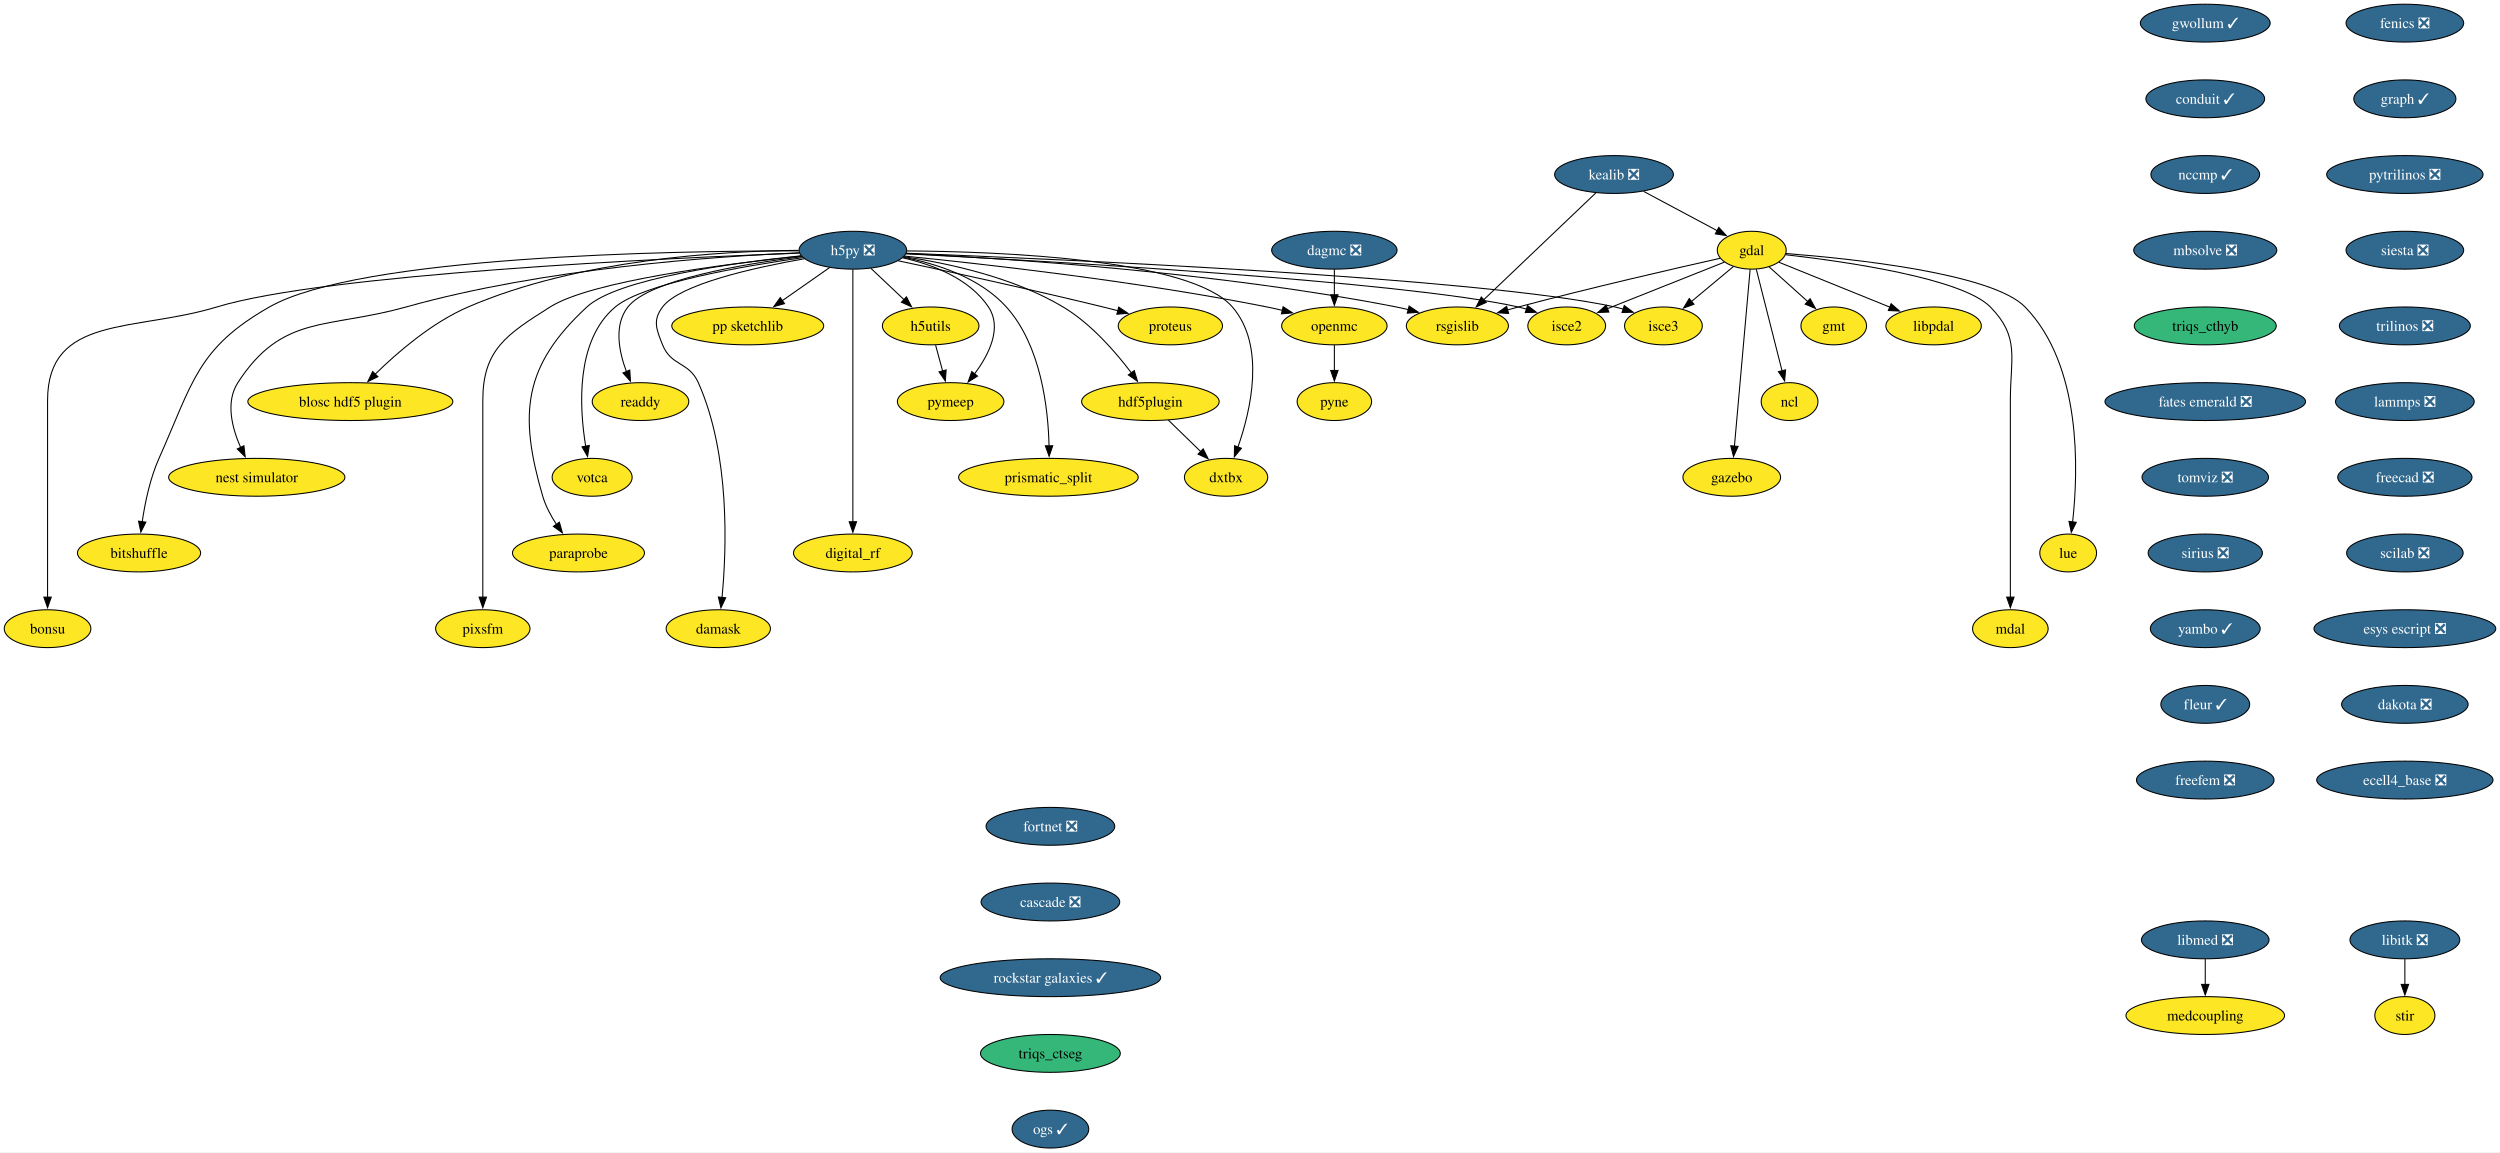
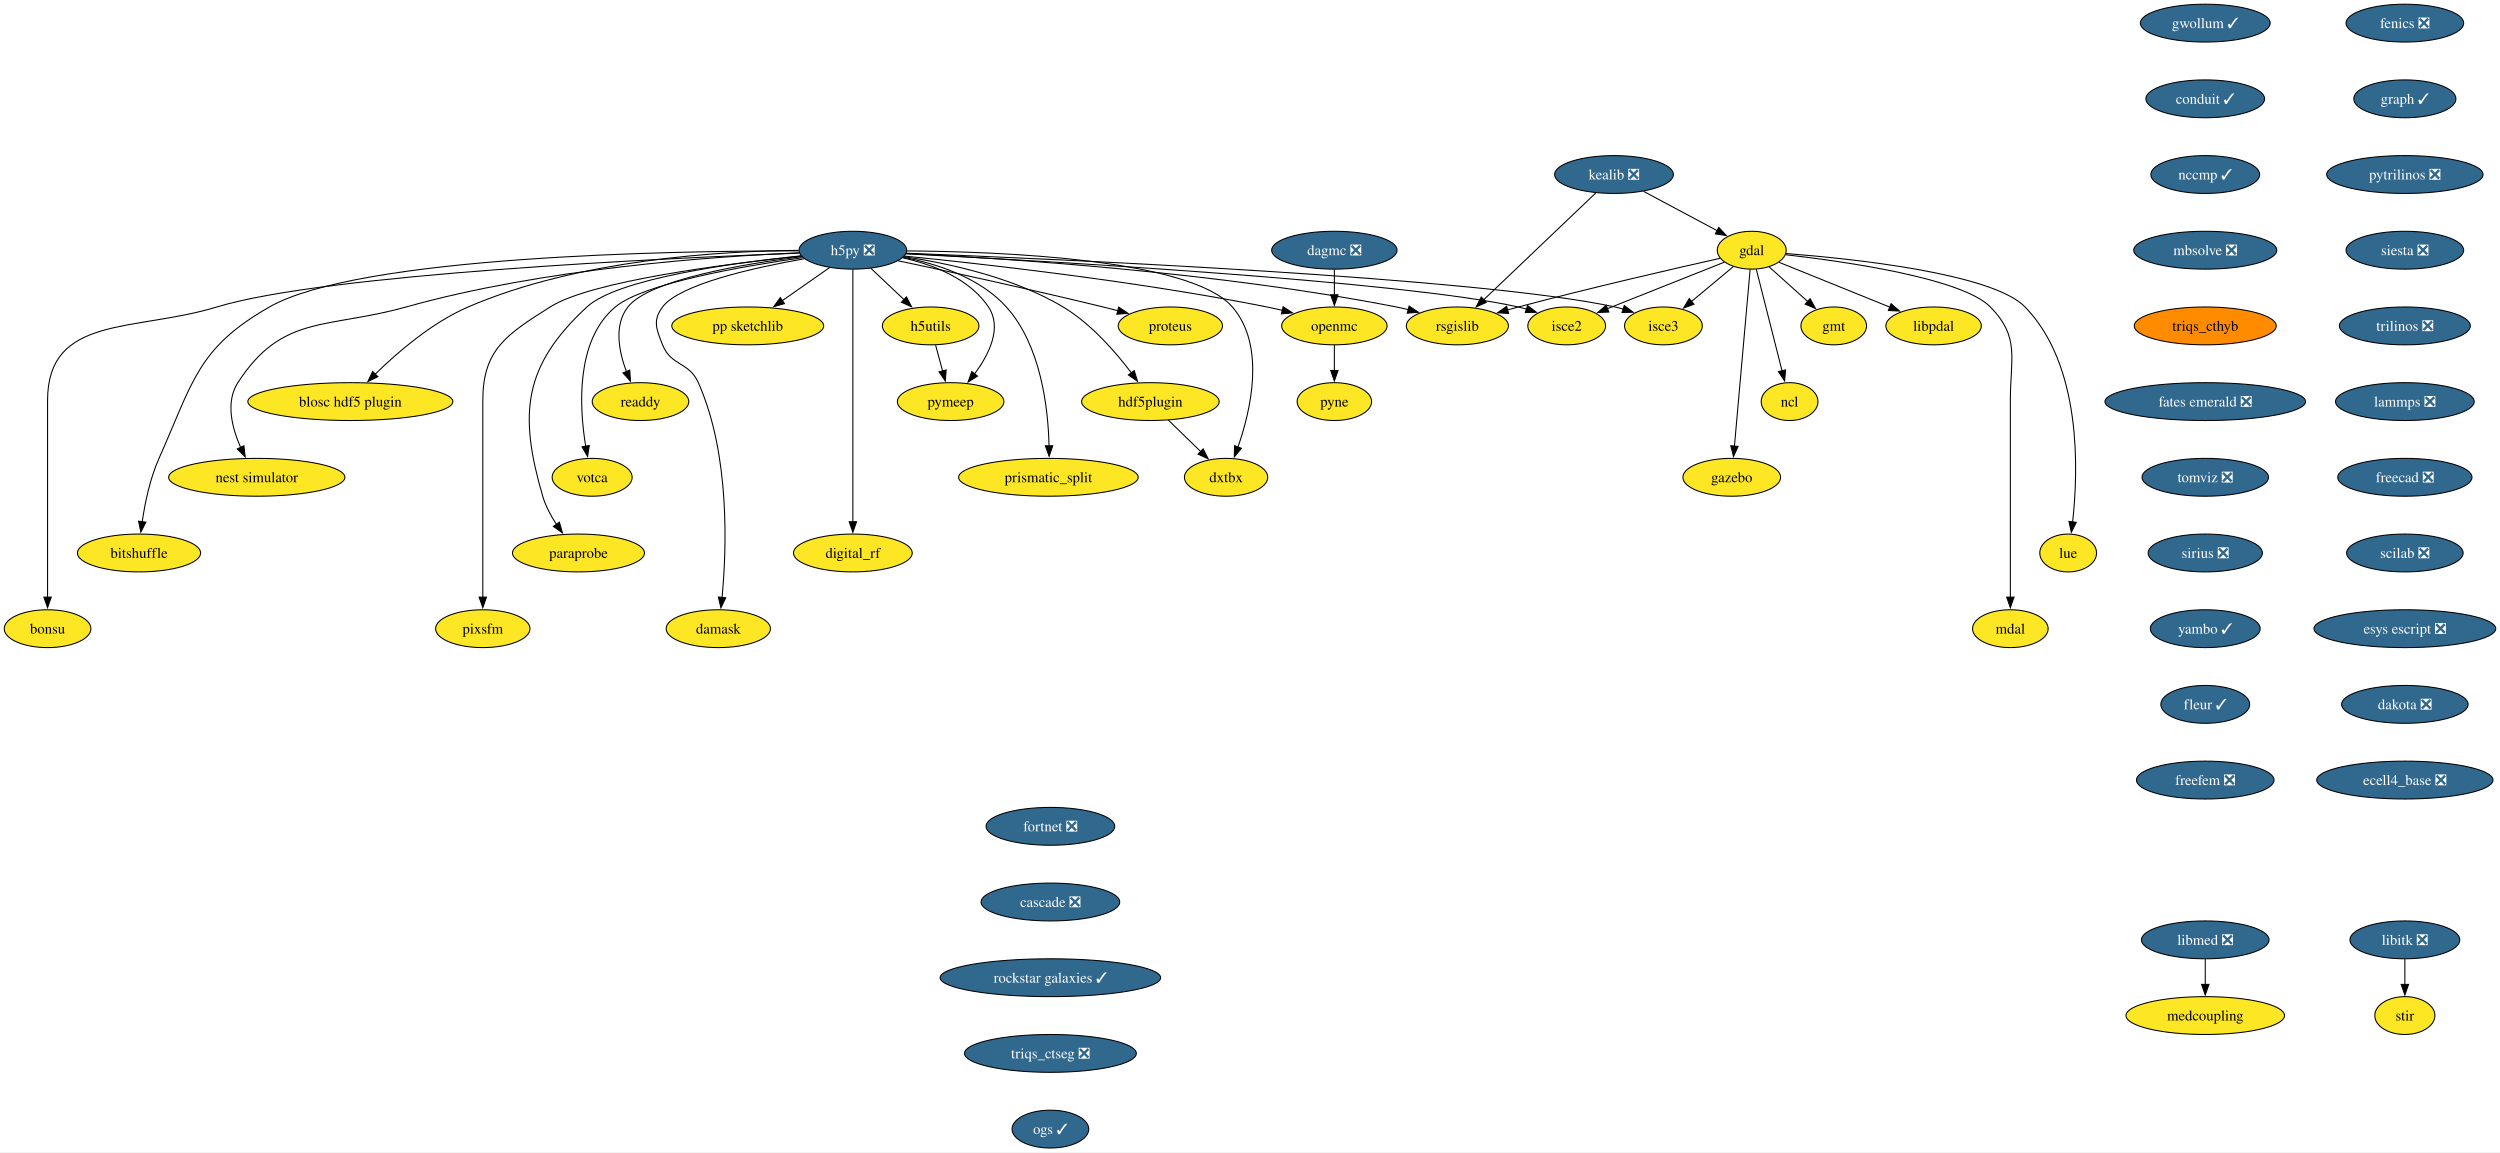
<svg xmlns="http://www.w3.org/2000/svg" xmlns:xlink="http://www.w3.org/1999/xlink" width="2378pt" height="1096pt" viewBox="0.00 0.00 2377.93 1096.00">
  <g id="graph0" class="graph" transform="scale(1 1) rotate(0) translate(4 1092)">
    <polygon fill="white" stroke="none" points="-4,4 -4,-1092 2373.93,-1092 2373.93,4 -4,4" />
    <g id="node1" class="node">
      <g id="a_node1">
        <a xlink:href="https://github.com/conda-forge/fenics-feedstock/pull/233" xlink:title="fenics ❎">
          <ellipse fill="#31688e" stroke="black" cx="2283.47" cy="-1070" rx="55.94" ry="18" />
          <text text-anchor="middle" x="2283.47" y="-1065.33" font-family="Times,serif" font-size="14.00" fill="white">fenics ❎</text>
        </a>
      </g>
    </g>
    <g id="node2" class="node">
      <g id="a_node2">
        <a xlink:href="https://github.com/conda-forge/graph-feedstock/pull/11" xlink:title="graph ✓">
          <ellipse fill="#31688e" stroke="black" cx="2283.47" cy="-998" rx="48.58" ry="18" />
          <text text-anchor="middle" x="2283.47" y="-993.33" font-family="Times,serif" font-size="14.00" fill="white">graph ✓</text>
        </a>
      </g>
    </g>
    <g id="node13" class="node">
      <g id="a_node13">
        <a xlink:href="https://github.com/conda-forge/pytrilinos-feedstock/pull/58" xlink:title="pytrilinos ❎">
          <ellipse fill="#31688e" stroke="black" cx="2283.47" cy="-926" rx="74.36" ry="18" />
          <text text-anchor="middle" x="2283.47" y="-921.33" font-family="Times,serif" font-size="14.00" fill="white">pytrilinos ❎</text>
        </a>
      </g>
    </g>
    <g id="node3" class="node">
      <g id="a_node3">
        <a xlink:href="https://github.com/conda-forge/gdal-feedstock" xlink:title="gdal">
          <ellipse fill="#fde725" stroke="black" cx="1662.21" cy="-854" rx="32.79" ry="18" />
          <text text-anchor="middle" x="1662.21" y="-849.33" font-family="Times,serif" font-size="14.00">gdal</text>
        </a>
      </g>
    </g>
    <g id="node4" class="node">
      <g id="a_node4">
        <a xlink:href="https://github.com/conda-forge/gmt-feedstock" xlink:title="gmt">
          <ellipse fill="#fde725" stroke="black" cx="1740.21" cy="-782" rx="31.22" ry="18" />
          <text text-anchor="middle" x="1740.21" y="-777.33" font-family="Times,serif" font-size="14.00">gmt</text>
        </a>
      </g>
    </g>
    <g id="edge2" class="edge">
      <path fill="none" stroke="black" d="M1678.75,-838.15C1689.48,-828.53 1703.64,-815.82 1715.66,-805.03" />
      <polygon fill="black" stroke="black" points="1717.73,-807.88 1722.84,-798.59 1713.06,-802.67 1717.73,-807.88" />
    </g>
    <g id="node5" class="node">
      <g id="a_node5">
        <a xlink:href="https://github.com/conda-forge/ncl-feedstock" xlink:title="ncl">
          <ellipse fill="#fde725" stroke="black" cx="1698.21" cy="-710" rx="27" ry="18" />
          <text text-anchor="middle" x="1698.21" y="-705.33" font-family="Times,serif" font-size="14.00">ncl</text>
        </a>
      </g>
    </g>
    <g id="edge3" class="edge">
      <path fill="none" stroke="black" d="M1666.56,-835.87C1672.64,-811.88 1683.76,-767.99 1691.07,-739.16" />
      <polygon fill="black" stroke="black" points="1694.42,-740.21 1693.48,-729.66 1687.63,-738.49 1694.42,-740.21" />
    </g>
    <g id="node6" class="node">
      <g id="a_node6">
        <a xlink:href="https://github.com/conda-forge/rsgislib-feedstock" xlink:title="rsgislib">
          <ellipse fill="#fde725" stroke="black" cx="1382.21" cy="-782" rx="48.58" ry="18" />
          <text text-anchor="middle" x="1382.21" y="-777.33" font-family="Times,serif" font-size="14.00">rsgislib</text>
        </a>
      </g>
    </g>
    <g id="edge4" class="edge">
      <path fill="none" stroke="black" d="M1632.29,-846.36C1589.53,-836.77 1508.57,-818.17 1440.21,-800 1436.87,-799.11 1433.43,-798.17 1429.97,-797.21" />
      <polygon fill="black" stroke="black" points="1430.98,-793.86 1420.41,-794.49 1429.07,-800.59 1430.98,-793.86" />
    </g>
    <g id="node7" class="node">
      <g id="a_node7">
        <a xlink:href="https://github.com/conda-forge/isce2-feedstock" xlink:title="isce2">
          <ellipse fill="#fde725" stroke="black" cx="1486.21" cy="-782" rx="37" ry="18" />
          <text text-anchor="middle" x="1486.21" y="-777.33" font-family="Times,serif" font-size="14.00">isce2</text>
        </a>
      </g>
    </g>
    <g id="edge5" class="edge">
      <path fill="none" stroke="black" d="M1636.24,-842.67C1606.82,-830.97 1558.58,-811.78 1524.76,-798.33" />
      <polygon fill="black" stroke="black" points="1526.32,-795.19 1515.74,-794.74 1523.73,-801.69 1526.32,-795.19" />
    </g>
    <g id="node8" class="node">
      <g id="a_node8">
        <a xlink:href="https://github.com/conda-forge/gazebo-feedstock" xlink:title="gazebo">
          <ellipse fill="#fde725" stroke="black" cx="1643.21" cy="-638" rx="46.47" ry="18" />
          <text text-anchor="middle" x="1643.21" y="-633.33" font-family="Times,serif" font-size="14.00">gazebo</text>
        </a>
      </g>
    </g>
    <g id="edge6" class="edge">
      <path fill="none" stroke="black" d="M1660.69,-835.85C1657.43,-799.14 1649.75,-712.66 1645.75,-667.53" />
      <polygon fill="black" stroke="black" points="1649.25,-667.39 1644.88,-657.74 1642.27,-668.01 1649.25,-667.39" />
    </g>
    <g id="node9" class="node">
      <g id="a_node9">
        <a xlink:href="https://github.com/conda-forge/lue-feedstock" xlink:title="lue">
          <ellipse fill="#fde725" stroke="black" cx="1963.21" cy="-566" rx="27" ry="18" />
          <text text-anchor="middle" x="1963.21" y="-561.33" font-family="Times,serif" font-size="14.00">lue</text>
        </a>
      </g>
    </g>
    <g id="edge7" class="edge">
      <path fill="none" stroke="black" d="M1694.61,-850.85C1757.11,-846.02 1890.96,-832.1 1922.21,-800 1976.22,-744.52 1972.92,-644.39 1967.43,-595.47" />
      <polygon fill="black" stroke="black" points="1970.92,-595.18 1966.2,-585.69 1963.97,-596.05 1970.92,-595.18" />
    </g>
    <g id="node10" class="node">
      <g id="a_node10">
        <a xlink:href="https://github.com/conda-forge/mdal-feedstock" xlink:title="mdal">
          <ellipse fill="#fde725" stroke="black" cx="1908.21" cy="-494" rx="35.95" ry="18" />
          <text text-anchor="middle" x="1908.21" y="-489.32" font-family="Times,serif" font-size="14.00">mdal</text>
        </a>
      </g>
    </g>
    <g id="edge8" class="edge">
      <path fill="none" stroke="black" d="M1694.33,-849.72C1750.29,-843.35 1862.29,-827.44 1889.21,-800 1917.54,-771.13 1908.21,-751.45 1908.21,-711 1908.21,-711 1908.21,-711 1908.21,-637 1908.21,-597.74 1908.21,-552.38 1908.21,-523.69" />
      <polygon fill="black" stroke="black" points="1911.71,-524 1908.21,-514 1904.71,-524 1911.71,-524" />
    </g>
    <g id="node11" class="node">
      <g id="a_node11">
        <a xlink:href="https://github.com/conda-forge/isce3-feedstock" xlink:title="isce3">
          <ellipse fill="#fde725" stroke="black" cx="1578.21" cy="-782" rx="37" ry="18" />
          <text text-anchor="middle" x="1578.21" y="-777.33" font-family="Times,serif" font-size="14.00">isce3</text>
        </a>
      </g>
    </g>
    <g id="edge9" class="edge">
      <path fill="none" stroke="black" d="M1644.81,-838.5C1633.25,-828.86 1617.86,-816.04 1604.78,-805.14" />
      <polygon fill="black" stroke="black" points="1607.26,-802.65 1597.34,-798.94 1602.78,-808.03 1607.26,-802.65" />
    </g>
    <g id="node12" class="node">
      <g id="a_node12">
        <a xlink:href="https://github.com/conda-forge/libpdal-feedstock" xlink:title="libpdal">
          <ellipse fill="#fde725" stroke="black" cx="1835.21" cy="-782" rx="45.42" ry="18" />
          <text text-anchor="middle" x="1835.21" y="-777.33" font-family="Times,serif" font-size="14.00">libpdal</text>
        </a>
      </g>
    </g>
    <g id="edge10" class="edge">
      <path fill="none" stroke="black" d="M1688.11,-842.52C1715.97,-831.25 1760.69,-813.15 1793.52,-799.87" />
      <polygon fill="black" stroke="black" points="1794.79,-803.13 1802.75,-796.13 1792.17,-796.64 1794.79,-803.13" />
    </g>
    <g id="node37" class="node">
      <g id="a_node37">
        <a xlink:href="https://github.com/conda-forge/siesta-feedstock/pull/67" xlink:title="siesta ❎">
          <ellipse fill="#31688e" stroke="black" cx="2283.47" cy="-854" rx="55.94" ry="18" />
          <text text-anchor="middle" x="2283.47" y="-849.33" font-family="Times,serif" font-size="14.00" fill="white">siesta ❎</text>
        </a>
      </g>
    </g>
    <g id="node14" class="node">
      <g id="a_node14">
        <a xlink:href="https://github.com/conda-forge/h5py-feedstock/pull/151" xlink:title="h5py ❎">
          <ellipse fill="#31688e" stroke="black" cx="807.21" cy="-854" rx="51.21" ry="18" />
          <text text-anchor="middle" x="807.21" y="-849.33" font-family="Times,serif" font-size="14.00" fill="white">h5py ❎</text>
        </a>
      </g>
    </g>
    <g id="edge12" class="edge">
      <path fill="none" stroke="black" d="M857.94,-850.88C951.08,-846.31 1155.32,-833.12 1324.21,-800 1327.98,-799.26 1331.86,-798.39 1335.74,-797.43" />
      <polygon fill="black" stroke="black" points="1336.34,-800.89 1345.11,-794.94 1334.55,-794.12 1336.34,-800.89" />
    </g>
    <g id="edge13" class="edge">
      <path fill="none" stroke="black" d="M857.53,-850.55C987.02,-843.95 1329.33,-824.65 1440.21,-800 1442.81,-799.42 1445.45,-798.73 1448.1,-797.97" />
      <polygon fill="black" stroke="black" points="1448.97,-801.37 1457.41,-794.95 1446.82,-794.71 1448.97,-801.37" />
    </g>
    <g id="edge14" class="edge">
      <path fill="none" stroke="black" d="M858.26,-851.13C1001.18,-845.61 1403.25,-827.96 1532.21,-800 1534.81,-799.44 1537.46,-798.76 1540.11,-798" />
      <polygon fill="black" stroke="black" points="1540.97,-801.4 1549.42,-795 1538.83,-794.74 1540.97,-801.4" />
    </g>
    <g id="node15" class="node">
      <g id="a_node15">
        <a xlink:href="https://github.com/conda-forge/openmc-feedstock" xlink:title="openmc">
          <ellipse fill="#fde725" stroke="black" cx="1265.21" cy="-782" rx="50.16" ry="18" />
          <text text-anchor="middle" x="1265.21" y="-777.33" font-family="Times,serif" font-size="14.00">openmc</text>
        </a>
      </g>
    </g>
    <g id="edge15" class="edge">
      <path fill="none" stroke="black" d="M856.37,-848.4C931.26,-840.93 1078.19,-824.51 1201.21,-800 1206.04,-799.04 1211.03,-797.92 1216.02,-796.73" />
      <polygon fill="black" stroke="black" points="1216.49,-800.22 1225.35,-794.41 1214.8,-793.43 1216.49,-800.22" />
    </g>
    <g id="node16" class="node">
      <g id="a_node16">
        <a xlink:href="https://github.com/conda-forge/h5utils-feedstock" xlink:title="h5utils">
          <ellipse fill="#fde725" stroke="black" cx="881.21" cy="-782" rx="45.95" ry="18" />
          <text text-anchor="middle" x="881.21" y="-777.33" font-family="Times,serif" font-size="14.00">h5utils</text>
        </a>
      </g>
    </g>
    <g id="edge16" class="edge">
      <path fill="none" stroke="black" d="M824.38,-836.76C833.72,-827.93 845.45,-816.83 855.83,-807.01" />
      <polygon fill="black" stroke="black" points="858.18,-809.6 863.04,-800.19 853.37,-804.52 858.18,-809.6" />
    </g>
    <g id="node17" class="node">
      <g id="a_node17">
        <a xlink:href="https://github.com/conda-forge/pymeep-feedstock" xlink:title="pymeep">
          <ellipse fill="#fde725" stroke="black" cx="900.21" cy="-710" rx="50.68" ry="18" />
          <text text-anchor="middle" x="900.21" y="-705.33" font-family="Times,serif" font-size="14.00">pymeep</text>
        </a>
      </g>
    </g>
    <g id="edge17" class="edge">
      <path fill="none" stroke="black" d="M854.55,-846.8C883.39,-840.31 918.08,-827.05 936.21,-800 949.47,-780.22 936.72,-754.8 922.86,-736.19" />
      <polygon fill="black" stroke="black" points="925.77,-734.23 916.8,-728.59 920.3,-738.59 925.77,-734.23" />
    </g>
    <g id="node18" class="node">
      <g id="a_node18">
        <a xlink:href="https://github.com/conda-forge/blosc-hdf5-plugin-feedstock" xlink:title="blosc hdf5 plugin">
          <ellipse fill="#fde725" stroke="black" cx="329.21" cy="-710" rx="97.51" ry="18" />
          <text text-anchor="middle" x="329.21" y="-705.33" font-family="Times,serif" font-size="14.00">blosc hdf5 plugin</text>
        </a>
      </g>
    </g>
    <g id="edge18" class="edge">
      <path fill="none" stroke="black" d="M755.51,-853.86C682.48,-853.25 546.28,-845.37 441.21,-800 406.74,-785.12 373.93,-756.78 352.83,-736.06" />
      <polygon fill="black" stroke="black" points="355.41,-733.69 345.87,-729.06 350.44,-738.62 355.41,-733.69" />
    </g>
    <g id="node19" class="node">
      <g id="a_node19">
        <a xlink:href="https://github.com/conda-forge/nest-simulator-feedstock" xlink:title="nest simulator">
          <ellipse fill="#fde725" stroke="black" cx="240.21" cy="-638" rx="83.83" ry="18" />
          <text text-anchor="middle" x="240.21" y="-633.33" font-family="Times,serif" font-size="14.00">nest simulator</text>
        </a>
      </g>
    </g>
    <g id="edge19" class="edge">
      <path fill="none" stroke="black" d="M756.2,-851.54C675.43,-848.13 513.77,-836.9 382.21,-800 307.13,-778.94 264.55,-793.48 222.21,-728 210.34,-709.63 216.62,-685.03 224.87,-666.34" />
      <polygon fill="black" stroke="black" points="227.96,-668 229.17,-657.48 221.66,-664.95 227.96,-668" />
    </g>
    <g id="node20" class="node">
      <g id="a_node20">
        <a xlink:href="https://github.com/conda-forge/bitshuffle-feedstock" xlink:title="bitshuffle">
          <ellipse fill="#fde725" stroke="black" cx="128.21" cy="-566" rx="58.57" ry="18" />
          <text text-anchor="middle" x="128.21" y="-561.33" font-family="Times,serif" font-size="14.00">bitshuffle</text>
        </a>
      </g>
    </g>
    <g id="edge20" class="edge">
      <path fill="none" stroke="black" d="M755.78,-853.38C635.07,-853.44 337.36,-848.52 252.21,-800 183.4,-760.78 179.52,-728.32 147.21,-656 138.64,-636.8 133.84,-613.52 131.22,-595.58" />
      <polygon fill="black" stroke="black" points="134.72,-595.36 129.95,-585.89 127.78,-596.26 134.72,-595.36" />
    </g>
    <g id="node21" class="node">
      <g id="a_node21">
        <a xlink:href="https://github.com/conda-forge/bonsu-feedstock" xlink:title="bonsu">
          <ellipse fill="#fde725" stroke="black" cx="41.21" cy="-494" rx="41.21" ry="18" />
          <text text-anchor="middle" x="41.21" y="-489.32" font-family="Times,serif" font-size="14.00">bonsu</text>
        </a>
      </g>
    </g>
    <g id="edge21" class="edge">
      <path fill="none" stroke="black" d="M756.13,-851.25C629.77,-846.48 305.33,-831.47 202.21,-800 124.01,-776.14 41.21,-792.76 41.21,-711 41.21,-711 41.21,-711 41.21,-637 41.21,-597.74 41.21,-552.38 41.21,-523.69" />
      <polygon fill="black" stroke="black" points="44.71,-524 41.21,-514 37.71,-524 44.71,-524" />
    </g>
    <g id="node22" class="node">
      <g id="a_node22">
        <a xlink:href="https://github.com/conda-forge/proteus-feedstock" xlink:title="proteus">
          <ellipse fill="#fde725" stroke="black" cx="1109.21" cy="-782" rx="49.63" ry="18" />
          <text text-anchor="middle" x="1109.21" y="-777.33" font-family="Times,serif" font-size="14.00">proteus</text>
        </a>
      </g>
    </g>
    <g id="edge22" class="edge">
      <path fill="none" stroke="black" d="M850.33,-843.95C898.1,-833.79 977.36,-816.56 1045.21,-800 1049.8,-798.88 1054.56,-797.68 1059.32,-796.46" />
      <polygon fill="black" stroke="black" points="1060.09,-799.88 1068.89,-793.97 1058.33,-793.1 1060.09,-799.88" />
    </g>
    <g id="node23" class="node">
      <g id="a_node23">
        <a xlink:href="https://github.com/conda-forge/hdf5plugin-feedstock" xlink:title="hdf5plugin">
          <ellipse fill="#fde725" stroke="black" cx="1090.21" cy="-710" rx="65.41" ry="18" />
          <text text-anchor="middle" x="1090.21" y="-705.33" font-family="Times,serif" font-size="14.00">hdf5plugin</text>
        </a>
      </g>
    </g>
    <g id="edge23" class="edge">
      <path fill="none" stroke="black" d="M855.81,-847.82C898.24,-841.57 960.22,-828.15 1007.21,-800 1033.69,-784.14 1056.98,-757.4 1072.1,-737.36" />
      <polygon fill="black" stroke="black" points="1074.87,-739.5 1077.94,-729.36 1069.22,-735.36 1074.87,-739.5" />
    </g>
    <g id="node24" class="node">
      <g id="a_node24">
        <a xlink:href="https://github.com/conda-forge/prismatic_split-feedstock" xlink:title="prismatic_split">
          <ellipse fill="#fde725" stroke="black" cx="993.21" cy="-638" rx="85.41" ry="18" />
          <text text-anchor="middle" x="993.21" y="-633.33" font-family="Times,serif" font-size="14.00">prismatic_split</text>
        </a>
      </g>
    </g>
    <g id="edge24" class="edge">
      <path fill="none" stroke="black" d="M855.11,-847.36C887.24,-841.09 928.13,-827.85 953.21,-800 986.31,-763.24 993,-703.34 993.82,-667.89" />
      <polygon fill="black" stroke="black" points="997.32,-667.99 993.89,-657.96 990.32,-667.94 997.32,-667.99" />
    </g>
    <g id="node25" class="node">
      <g id="a_node25">
        <a xlink:href="https://github.com/conda-forge/digital_rf-feedstock" xlink:title="digital_rf">
          <ellipse fill="#fde725" stroke="black" cx="807.21" cy="-566" rx="56.47" ry="18" />
          <text text-anchor="middle" x="807.21" y="-561.33" font-family="Times,serif" font-size="14.00">digital_rf</text>
        </a>
      </g>
    </g>
    <g id="edge25" class="edge">
      <path fill="none" stroke="black" d="M807.21,-835.54C807.21,-787.76 807.21,-654.51 807.21,-595.61" />
      <polygon fill="black" stroke="black" points="810.71,-595.75 807.21,-585.75 803.71,-595.75 810.71,-595.75" />
    </g>
    <g id="node26" class="node">
      <g id="a_node26">
        <a xlink:href="https://github.com/conda-forge/damask-feedstock" xlink:title="damask">
          <ellipse fill="#fde725" stroke="black" cx="679.21" cy="-494" rx="49.63" ry="18" />
          <text text-anchor="middle" x="679.21" y="-489.32" font-family="Times,serif" font-size="14.00">damask</text>
        </a>
      </g>
    </g>
    <g id="edge26" class="edge">
      <path fill="none" stroke="black" d="M761,-845.87C712.92,-837.39 642.41,-821.62 626.21,-800 616.62,-787.19 620.3,-778.87 626.21,-764 634.34,-743.55 651.26,-748.1 660.21,-728 690.62,-659.74 687.12,-569.14 682.75,-523.65" />
      <polygon fill="black" stroke="black" points="686.25,-523.41 681.71,-513.83 679.29,-524.14 686.25,-523.41" />
    </g>
    <g id="node27" class="node">
      <g id="a_node27">
        <a xlink:href="https://github.com/conda-forge/pp-sketchlib-feedstock" xlink:title="pp sketchlib">
          <ellipse fill="#fde725" stroke="black" cx="707.21" cy="-782" rx="72.25" ry="18" />
          <text text-anchor="middle" x="707.21" y="-777.33" font-family="Times,serif" font-size="14.00">pp sketchlib</text>
        </a>
      </g>
    </g>
    <g id="edge27" class="edge">
      <path fill="none" stroke="black" d="M785.02,-837.46C771.8,-828.21 754.79,-816.3 740.04,-805.98" />
      <polygon fill="black" stroke="black" points="742.18,-803.2 731.98,-800.34 738.16,-808.94 742.18,-803.2" />
    </g>
    <g id="node28" class="node">
      <g id="a_node28">
        <a xlink:href="https://github.com/conda-forge/readdy-feedstock" xlink:title="readdy">
          <ellipse fill="#fde725" stroke="black" cx="605.21" cy="-710" rx="45.95" ry="18" />
          <text text-anchor="middle" x="605.21" y="-705.33" font-family="Times,serif" font-size="14.00">readdy</text>
        </a>
      </g>
    </g>
    <g id="edge28" class="edge">
      <path fill="none" stroke="black" d="M758.77,-847.87C702.09,-840.76 613.38,-825.77 593.21,-800 579.72,-782.76 584.64,-757.65 591.84,-738.49" />
      <polygon fill="black" stroke="black" points="595.01,-739.98 595.63,-729.4 588.55,-737.28 595.01,-739.98" />
    </g>
    <g id="node29" class="node">
      <g id="a_node29">
        <a xlink:href="https://github.com/conda-forge/votca-feedstock" xlink:title="votca">
          <ellipse fill="#fde725" stroke="black" cx="559.21" cy="-638" rx="38.06" ry="18" />
          <text text-anchor="middle" x="559.21" y="-633.33" font-family="Times,serif" font-size="14.00">votca</text>
        </a>
      </g>
    </g>
    <g id="edge29" class="edge">
      <path fill="none" stroke="black" d="M759.52,-846.92C701.48,-838.67 607.9,-822.35 581.21,-800 543.26,-768.21 547,-704.34 553.11,-667.31" />
      <polygon fill="black" stroke="black" points="556.5,-668.27 554.86,-657.8 549.61,-667 556.5,-668.27" />
    </g>
    <g id="node30" class="node">
      <g id="a_node30">
        <a xlink:href="https://github.com/conda-forge/dxtbx-feedstock" xlink:title="dxtbx">
          <ellipse fill="#fde725" stroke="black" cx="1162.21" cy="-638" rx="39.63" ry="18" />
          <text text-anchor="middle" x="1162.21" y="-633.33" font-family="Times,serif" font-size="14.00">dxtbx</text>
        </a>
      </g>
    </g>
    <g id="edge30" class="edge">
      <path fill="none" stroke="black" d="M858.62,-853.33C948.6,-852.69 1128.82,-845.6 1168.21,-800 1200.06,-763.14 1185.8,-701.92 1173.43,-666.54" />
      <polygon fill="black" stroke="black" points="1176.81,-665.61 1170.06,-657.45 1170.25,-668.04 1176.81,-665.61" />
    </g>
    <g id="node31" class="node">
      <g id="a_node31">
        <a xlink:href="https://github.com/conda-forge/paraprobe-feedstock" xlink:title="paraprobe">
          <ellipse fill="#fde725" stroke="black" cx="546.21" cy="-566" rx="62.78" ry="18" />
          <text text-anchor="middle" x="546.21" y="-561.33" font-family="Times,serif" font-size="14.00">paraprobe</text>
        </a>
      </g>
    </g>
    <g id="edge31" class="edge">
      <path fill="none" stroke="black" d="M757.85,-848.65C692.84,-841.94 583.32,-826.94 554.21,-800 493.92,-744.2 489.1,-698.83 512.21,-620 514.97,-610.6 519.96,-601.29 525.28,-593.16" />
      <polygon fill="black" stroke="black" points="528.04,-595.32 530.94,-585.13 522.32,-591.29 528.04,-595.32" />
    </g>
    <g id="node32" class="node">
      <g id="a_node32">
        <a xlink:href="https://github.com/conda-forge/pixsfm-feedstock" xlink:title="pixsfm">
          <ellipse fill="#fde725" stroke="black" cx="455.21" cy="-494" rx="44.9" ry="18" />
          <text text-anchor="middle" x="455.21" y="-489.32" font-family="Times,serif" font-size="14.00">pixsfm</text>
        </a>
      </g>
    </g>
    <g id="edge32" class="edge">
      <path fill="none" stroke="black" d="M758.14,-848.42C686.66,-841.01 558.19,-824.69 519.21,-800 478.06,-773.93 455.21,-759.72 455.21,-711 455.21,-711 455.21,-711 455.21,-637 455.21,-597.74 455.21,-552.38 455.21,-523.69" />
      <polygon fill="black" stroke="black" points="458.71,-524 455.21,-514 451.71,-524 458.71,-524" />
    </g>
    <g id="node33" class="node">
      <g id="a_node33">
        <a xlink:href="https://github.com/conda-forge/pyne-feedstock" xlink:title="pyne">
          <ellipse fill="#fde725" stroke="black" cx="1265.21" cy="-710" rx="35.42" ry="18" />
          <text text-anchor="middle" x="1265.21" y="-705.33" font-family="Times,serif" font-size="14.00">pyne</text>
        </a>
      </g>
    </g>
    <g id="edge33" class="edge">
      <path fill="none" stroke="black" d="M1265.21,-763.7C1265.21,-756.41 1265.21,-747.73 1265.21,-739.54" />
      <polygon fill="black" stroke="black" points="1268.71,-739.62 1265.21,-729.62 1261.71,-739.62 1268.71,-739.62" />
    </g>
    <g id="edge34" class="edge">
      <path fill="none" stroke="black" d="M885.91,-763.7C887.93,-756.24 890.35,-747.32 892.62,-738.97" />
      <polygon fill="black" stroke="black" points="895.93,-740.13 895.17,-729.57 889.18,-738.3 895.93,-740.13" />
    </g>
    <g id="edge35" class="edge">
      <path fill="none" stroke="black" d="M1107.28,-692.41C1116.5,-683.44 1128.05,-672.21 1138.17,-662.37" />
      <polygon fill="black" stroke="black" points="1140.44,-665.05 1145.17,-655.57 1135.56,-660.03 1140.44,-665.05" />
    </g>
    <g id="node34" class="node">
      <g id="a_node34">
        <a xlink:href="https://github.com/conda-forge/kealib-feedstock/pull/65" xlink:title="kealib ❎">
          <ellipse fill="#31688e" stroke="black" cx="1531.21" cy="-926" rx="56.47" ry="18" />
          <text text-anchor="middle" x="1531.21" y="-921.33" font-family="Times,serif" font-size="14.00" fill="white">kealib ❎</text>
        </a>
      </g>
    </g>
    <g id="edge36" class="edge">
      <path fill="none" stroke="black" d="M1559.32,-909.98C1579.86,-899 1607.79,-884.08 1629.36,-872.55" />
      <polygon fill="black" stroke="black" points="1630.88,-875.71 1638.05,-867.91 1627.58,-869.54 1630.88,-875.71" />
    </g>
    <g id="edge37" class="edge">
      <path fill="none" stroke="black" d="M1513.83,-908.43C1487.45,-883.29 1437.18,-835.38 1406.98,-806.6" />
      <polygon fill="black" stroke="black" points="1409.78,-804.44 1400.12,-800.07 1404.95,-809.5 1409.78,-804.44" />
    </g>
    <g id="node35" class="node">
      <g id="a_node35">
        <a xlink:href="https://github.com/conda-forge/libitk-feedstock/pull/99" xlink:title="libitk ❎">
          <ellipse fill="#31688e" stroke="black" cx="2283.47" cy="-198" rx="52.26" ry="18" />
          <text text-anchor="middle" x="2283.47" y="-193.32" font-family="Times,serif" font-size="14.00" fill="white">libitk ❎</text>
        </a>
      </g>
    </g>
    <g id="node36" class="node">
      <g id="a_node36">
        <a xlink:href="https://github.com/conda-forge/stir-feedstock" xlink:title="stir">
          <ellipse fill="#fde725" stroke="black" cx="2283.47" cy="-126" rx="28.59" ry="18" />
          <text text-anchor="middle" x="2283.47" y="-121.33" font-family="Times,serif" font-size="14.00">stir</text>
        </a>
      </g>
    </g>
    <g id="edge38" class="edge">
      <path fill="none" stroke="black" d="M2283.47,-179.7C2283.47,-172.41 2283.47,-163.73 2283.47,-155.54" />
      <polygon fill="black" stroke="black" points="2286.97,-155.62 2283.47,-145.62 2279.97,-155.62 2286.97,-155.62" />
    </g>
    <g id="node38" class="node">
      <g id="a_node38">
        <a xlink:href="https://github.com/conda-forge/trilinos-feedstock/pull/48" xlink:title="trilinos ❎">
          <ellipse fill="#31688e" stroke="black" cx="2283.47" cy="-782" rx="62.26" ry="18" />
          <text text-anchor="middle" x="2283.47" y="-777.33" font-family="Times,serif" font-size="14.00" fill="white">trilinos ❎</text>
        </a>
      </g>
    </g>
    <g id="node41" class="node">
      <g id="a_node41">
        <a xlink:href="https://github.com/conda-forge/lammps-feedstock/pull/211" xlink:title="lammps ❎">
          <ellipse fill="#31688e" stroke="black" cx="2283.47" cy="-710" rx="65.94" ry="18" />
          <text text-anchor="middle" x="2283.47" y="-705.33" font-family="Times,serif" font-size="14.00" fill="white">lammps ❎</text>
        </a>
      </g>
    </g>
    <g id="node39" class="node">
      <g id="a_node39">
        <a xlink:href="https://github.com/conda-forge/libmed-feedstock/pull/69" xlink:title="libmed ❎">
          <ellipse fill="#31688e" stroke="black" cx="2093.61" cy="-198" rx="60.68" ry="18" />
          <text text-anchor="middle" x="2093.61" y="-193.32" font-family="Times,serif" font-size="14.00" fill="white">libmed ❎</text>
        </a>
      </g>
    </g>
    <g id="node40" class="node">
      <g id="a_node40">
        <a xlink:href="https://github.com/conda-forge/medcoupling-feedstock" xlink:title="medcoupling">
          <ellipse fill="#fde725" stroke="black" cx="2093.61" cy="-126" rx="75.41" ry="18" />
          <text text-anchor="middle" x="2093.61" y="-121.33" font-family="Times,serif" font-size="14.00">medcoupling</text>
        </a>
      </g>
    </g>
    <g id="edge41" class="edge">
      <path fill="none" stroke="black" d="M2093.61,-179.7C2093.61,-172.41 2093.61,-163.73 2093.61,-155.54" />
      <polygon fill="black" stroke="black" points="2097.11,-155.62 2093.61,-145.62 2090.11,-155.62 2097.11,-155.62" />
    </g>
    <g id="node42" class="node">
      <g id="a_node42">
        <a xlink:href="https://github.com/conda-forge/freecad-feedstock/pull/128" xlink:title="freecad ❎">
          <ellipse fill="#31688e" stroke="black" cx="2283.47" cy="-638" rx="63.84" ry="18" />
          <text text-anchor="middle" x="2283.47" y="-633.33" font-family="Times,serif" font-size="14.00" fill="white">freecad ❎</text>
        </a>
      </g>
    </g>
    <g id="node43" class="node">
      <g id="a_node43">
        <a xlink:href="https://github.com/conda-forge/scilab-feedstock/pull/54" xlink:title="scilab ❎">
          <ellipse fill="#31688e" stroke="black" cx="2283.47" cy="-566" rx="55.42" ry="18" />
          <text text-anchor="middle" x="2283.47" y="-561.33" font-family="Times,serif" font-size="14.00" fill="white">scilab ❎</text>
        </a>
      </g>
    </g>
    <g id="node44" class="node">
      <g id="a_node44">
        <a xlink:href="https://github.com/conda-forge/esys-escript-feedstock/pull/76" xlink:title="esys escript ❎">
          <ellipse fill="#31688e" stroke="black" cx="2283.47" cy="-494" rx="86.46" ry="18" />
          <text text-anchor="middle" x="2283.47" y="-489.32" font-family="Times,serif" font-size="14.00" fill="white">esys escript ❎</text>
        </a>
      </g>
    </g>
    <g id="node45" class="node">
      <g id="a_node45">
        <a xlink:href="https://github.com/conda-forge/dakota-feedstock/pull/52" xlink:title="dakota ❎">
          <ellipse fill="#31688e" stroke="black" cx="2283.47" cy="-422" rx="60.15" ry="18" />
          <text text-anchor="middle" x="2283.47" y="-417.32" font-family="Times,serif" font-size="14.00" fill="white">dakota ❎</text>
        </a>
      </g>
    </g>
    <g id="node46" class="node">
      <g id="a_node46">
        <a xlink:href="https://github.com/conda-forge/ecell4_base-feedstock/pull/32" xlink:title="ecell4_base ❎">
          <ellipse fill="#31688e" stroke="black" cx="2283.47" cy="-350" rx="83.83" ry="18" />
          <text text-anchor="middle" x="2283.47" y="-345.32" font-family="Times,serif" font-size="14.00" fill="white">ecell4_base ❎</text>
        </a>
      </g>
    </g>
    <g id="node47" class="node">
      <g id="a_node47">
        <a xlink:href="https://github.com/conda-forge/gwollum-feedstock/pull/61" xlink:title="gwollum ✓">
          <ellipse fill="#31688e" stroke="black" cx="2093.61" cy="-1070" rx="61.73" ry="18" />
          <text text-anchor="middle" x="2093.61" y="-1065.33" font-family="Times,serif" font-size="14.00" fill="white">gwollum ✓</text>
        </a>
      </g>
    </g>
    <g id="node48" class="node">
      <g id="a_node48">
        <a xlink:href="https://github.com/conda-forge/conduit-feedstock/pull/47" xlink:title="conduit ✓">
          <ellipse fill="#31688e" stroke="black" cx="2093.61" cy="-998" rx="56.47" ry="18" />
          <text text-anchor="middle" x="2093.61" y="-993.33" font-family="Times,serif" font-size="14.00" fill="white">conduit ✓</text>
        </a>
      </g>
    </g>
    <g id="node49" class="node">
      <g id="a_node49">
        <a xlink:href="https://github.com/conda-forge/nccmp-feedstock/pull/20" xlink:title="nccmp ✓">
          <ellipse fill="#31688e" stroke="black" cx="2093.61" cy="-926" rx="51.74" ry="18" />
          <text text-anchor="middle" x="2093.61" y="-921.33" font-family="Times,serif" font-size="14.00" fill="white">nccmp ✓</text>
        </a>
      </g>
    </g>
    <g id="node51" class="node">
      <g id="a_node51">
        <a xlink:href="https://github.com/conda-forge/mbsolve-feedstock/pull/19" xlink:title="mbsolve ❎">
          <ellipse fill="#31688e" stroke="black" cx="2093.61" cy="-854" rx="68.04" ry="18" />
          <text text-anchor="middle" x="2093.61" y="-849.33" font-family="Times,serif" font-size="14.00" fill="white">mbsolve ❎</text>
        </a>
      </g>
    </g>
    <g id="node50" class="node">
      <g id="a_node50">
        <a xlink:href="https://github.com/conda-forge/dagmc-feedstock/pull/31" xlink:title="dagmc ❎">
          <ellipse fill="#31688e" stroke="black" cx="1265.21" cy="-854" rx="59.63" ry="18" />
          <text text-anchor="middle" x="1265.21" y="-849.33" font-family="Times,serif" font-size="14.00" fill="white">dagmc ❎</text>
        </a>
      </g>
    </g>
    <g id="edge50" class="edge">
      <path fill="none" stroke="black" d="M1265.21,-835.7C1265.21,-828.41 1265.21,-819.73 1265.21,-811.54" />
      <polygon fill="black" stroke="black" points="1268.71,-811.62 1265.21,-801.62 1261.71,-811.62 1268.71,-811.62" />
    </g>
    <g id="node52" class="node">
      <g id="a_node52">
        <a xlink:href="https://github.com/conda-forge/triqs_cthyb-feedstock" xlink:title="triqs_cthyb">
-           <ellipse fill="#35b779" stroke="black" cx="2093.61" cy="-782" rx="67.52" ry="18" />
+           <ellipse fill="#ff8c00" stroke="black" cx="2093.61" cy="-782" rx="67.52" ry="18" />
          <text text-anchor="middle" x="2093.61" y="-777.33" font-family="Times,serif" font-size="14.00">triqs_cthyb</text>
        </a>
      </g>
    </g>
    <g id="node53" class="node">
      <g id="a_node53">
        <a xlink:href="https://github.com/conda-forge/fates-emerald-feedstock/pull/20" xlink:title="fates emerald ❎">
          <ellipse fill="#31688e" stroke="black" cx="2093.61" cy="-710" rx="95.4" ry="18" />
          <text text-anchor="middle" x="2093.61" y="-705.33" font-family="Times,serif" font-size="14.00" fill="white">fates emerald ❎</text>
        </a>
      </g>
    </g>
    <g id="node54" class="node">
      <g id="a_node54">
        <a xlink:href="https://github.com/conda-forge/tomviz-feedstock/pull/65" xlink:title="tomviz ❎">
          <ellipse fill="#31688e" stroke="black" cx="2093.61" cy="-638" rx="60.15" ry="18" />
          <text text-anchor="middle" x="2093.61" y="-633.33" font-family="Times,serif" font-size="14.00" fill="white">tomviz ❎</text>
        </a>
      </g>
    </g>
    <g id="node55" class="node">
      <g id="a_node55">
        <a xlink:href="https://github.com/conda-forge/sirius-feedstock/pull/33" xlink:title="sirius ❎">
          <ellipse fill="#31688e" stroke="black" cx="2093.61" cy="-566" rx="54.36" ry="18" />
          <text text-anchor="middle" x="2093.61" y="-561.33" font-family="Times,serif" font-size="14.00" fill="white">sirius ❎</text>
        </a>
      </g>
    </g>
    <g id="node56" class="node">
      <g id="a_node56">
        <a xlink:href="https://github.com/conda-forge/yambo-feedstock/pull/33" xlink:title="yambo ✓">
          <ellipse fill="#31688e" stroke="black" cx="2093.61" cy="-494" rx="52.26" ry="18" />
          <text text-anchor="middle" x="2093.61" y="-489.32" font-family="Times,serif" font-size="14.00" fill="white">yambo ✓</text>
        </a>
      </g>
    </g>
    <g id="node57" class="node">
      <g id="a_node57">
        <a xlink:href="https://github.com/conda-forge/fleur-feedstock/pull/21" xlink:title="fleur ✓">
          <ellipse fill="#31688e" stroke="black" cx="2093.61" cy="-422" rx="42.26" ry="18" />
          <text text-anchor="middle" x="2093.61" y="-417.32" font-family="Times,serif" font-size="14.00" fill="white">fleur ✓</text>
        </a>
      </g>
    </g>
    <g id="node58" class="node">
      <g id="a_node58">
        <a xlink:href="https://github.com/conda-forge/freefem-feedstock/pull/35" xlink:title="freefem ❎">
          <ellipse fill="#31688e" stroke="black" cx="2093.61" cy="-350" rx="65.41" ry="18" />
          <text text-anchor="middle" x="2093.61" y="-345.32" font-family="Times,serif" font-size="14.00" fill="white">freefem ❎</text>
        </a>
      </g>
    </g>
    <g id="node59" class="node">
      <g id="a_node59">
        <a xlink:href="https://github.com/conda-forge/fortnet-feedstock/pull/8" xlink:title="fortnet ❎">
          <ellipse fill="#31688e" stroke="black" cx="995.11" cy="-306" rx="61.2" ry="18" />
          <text text-anchor="middle" x="995.11" y="-301.32" font-family="Times,serif" font-size="14.00" fill="white">fortnet ❎</text>
        </a>
      </g>
    </g>
    <g id="node60" class="node">
      <g id="a_node60">
        <a xlink:href="https://github.com/conda-forge/cascade-feedstock/pull/25" xlink:title="cascade ❎">
          <ellipse fill="#31688e" stroke="black" cx="995.11" cy="-234" rx="65.94" ry="18" />
          <text text-anchor="middle" x="995.11" y="-229.32" font-family="Times,serif" font-size="14.00" fill="white">cascade ❎</text>
        </a>
      </g>
    </g>
    <g id="node61" class="node">
      <g id="a_node61">
        <a xlink:href="https://github.com/conda-forge/rockstar-galaxies-feedstock/pull/4" xlink:title="rockstar galaxies ✓">
          <ellipse fill="#31688e" stroke="black" cx="995.11" cy="-162" rx="104.87" ry="18" />
          <text text-anchor="middle" x="995.11" y="-157.32" font-family="Times,serif" font-size="14.00" fill="white">rockstar galaxies ✓</text>
        </a>
      </g>
    </g>
    <g id="node62" class="node">
      <g id="a_node62">
-         <a xlink:href="https://github.com/conda-forge/triqs_ctseg-feedstock" xlink:title="triqs_ctseg">
-           <ellipse fill="#35b779" stroke="black" cx="995.11" cy="-90" rx="66.47" ry="18" />
-           <text text-anchor="middle" x="995.11" y="-85.33" font-family="Times,serif" font-size="14.00">triqs_ctseg</text>
+         <a xlink:href="https://github.com/conda-forge/triqs_ctseg-feedstock/pull/6" xlink:title="triqs_ctseg ❎">
+           <ellipse fill="#31688e" stroke="black" cx="995.11" cy="-90" rx="81.72" ry="18" />
+           <text text-anchor="middle" x="995.11" y="-85.33" font-family="Times,serif" font-size="14.00" fill="white">triqs_ctseg ❎</text>
        </a>
      </g>
    </g>
    <g id="node63" class="node">
      <g id="a_node63">
        <a xlink:href="https://github.com/conda-forge/ogs-feedstock/pull/2" xlink:title="ogs ✓">
          <ellipse fill="#31688e" stroke="black" cx="995.11" cy="-18" rx="36.48" ry="18" />
          <text text-anchor="middle" x="995.11" y="-13.32" font-family="Times,serif" font-size="14.00" fill="white">ogs ✓</text>
        </a>
      </g>
    </g>
  </g>
</svg>
